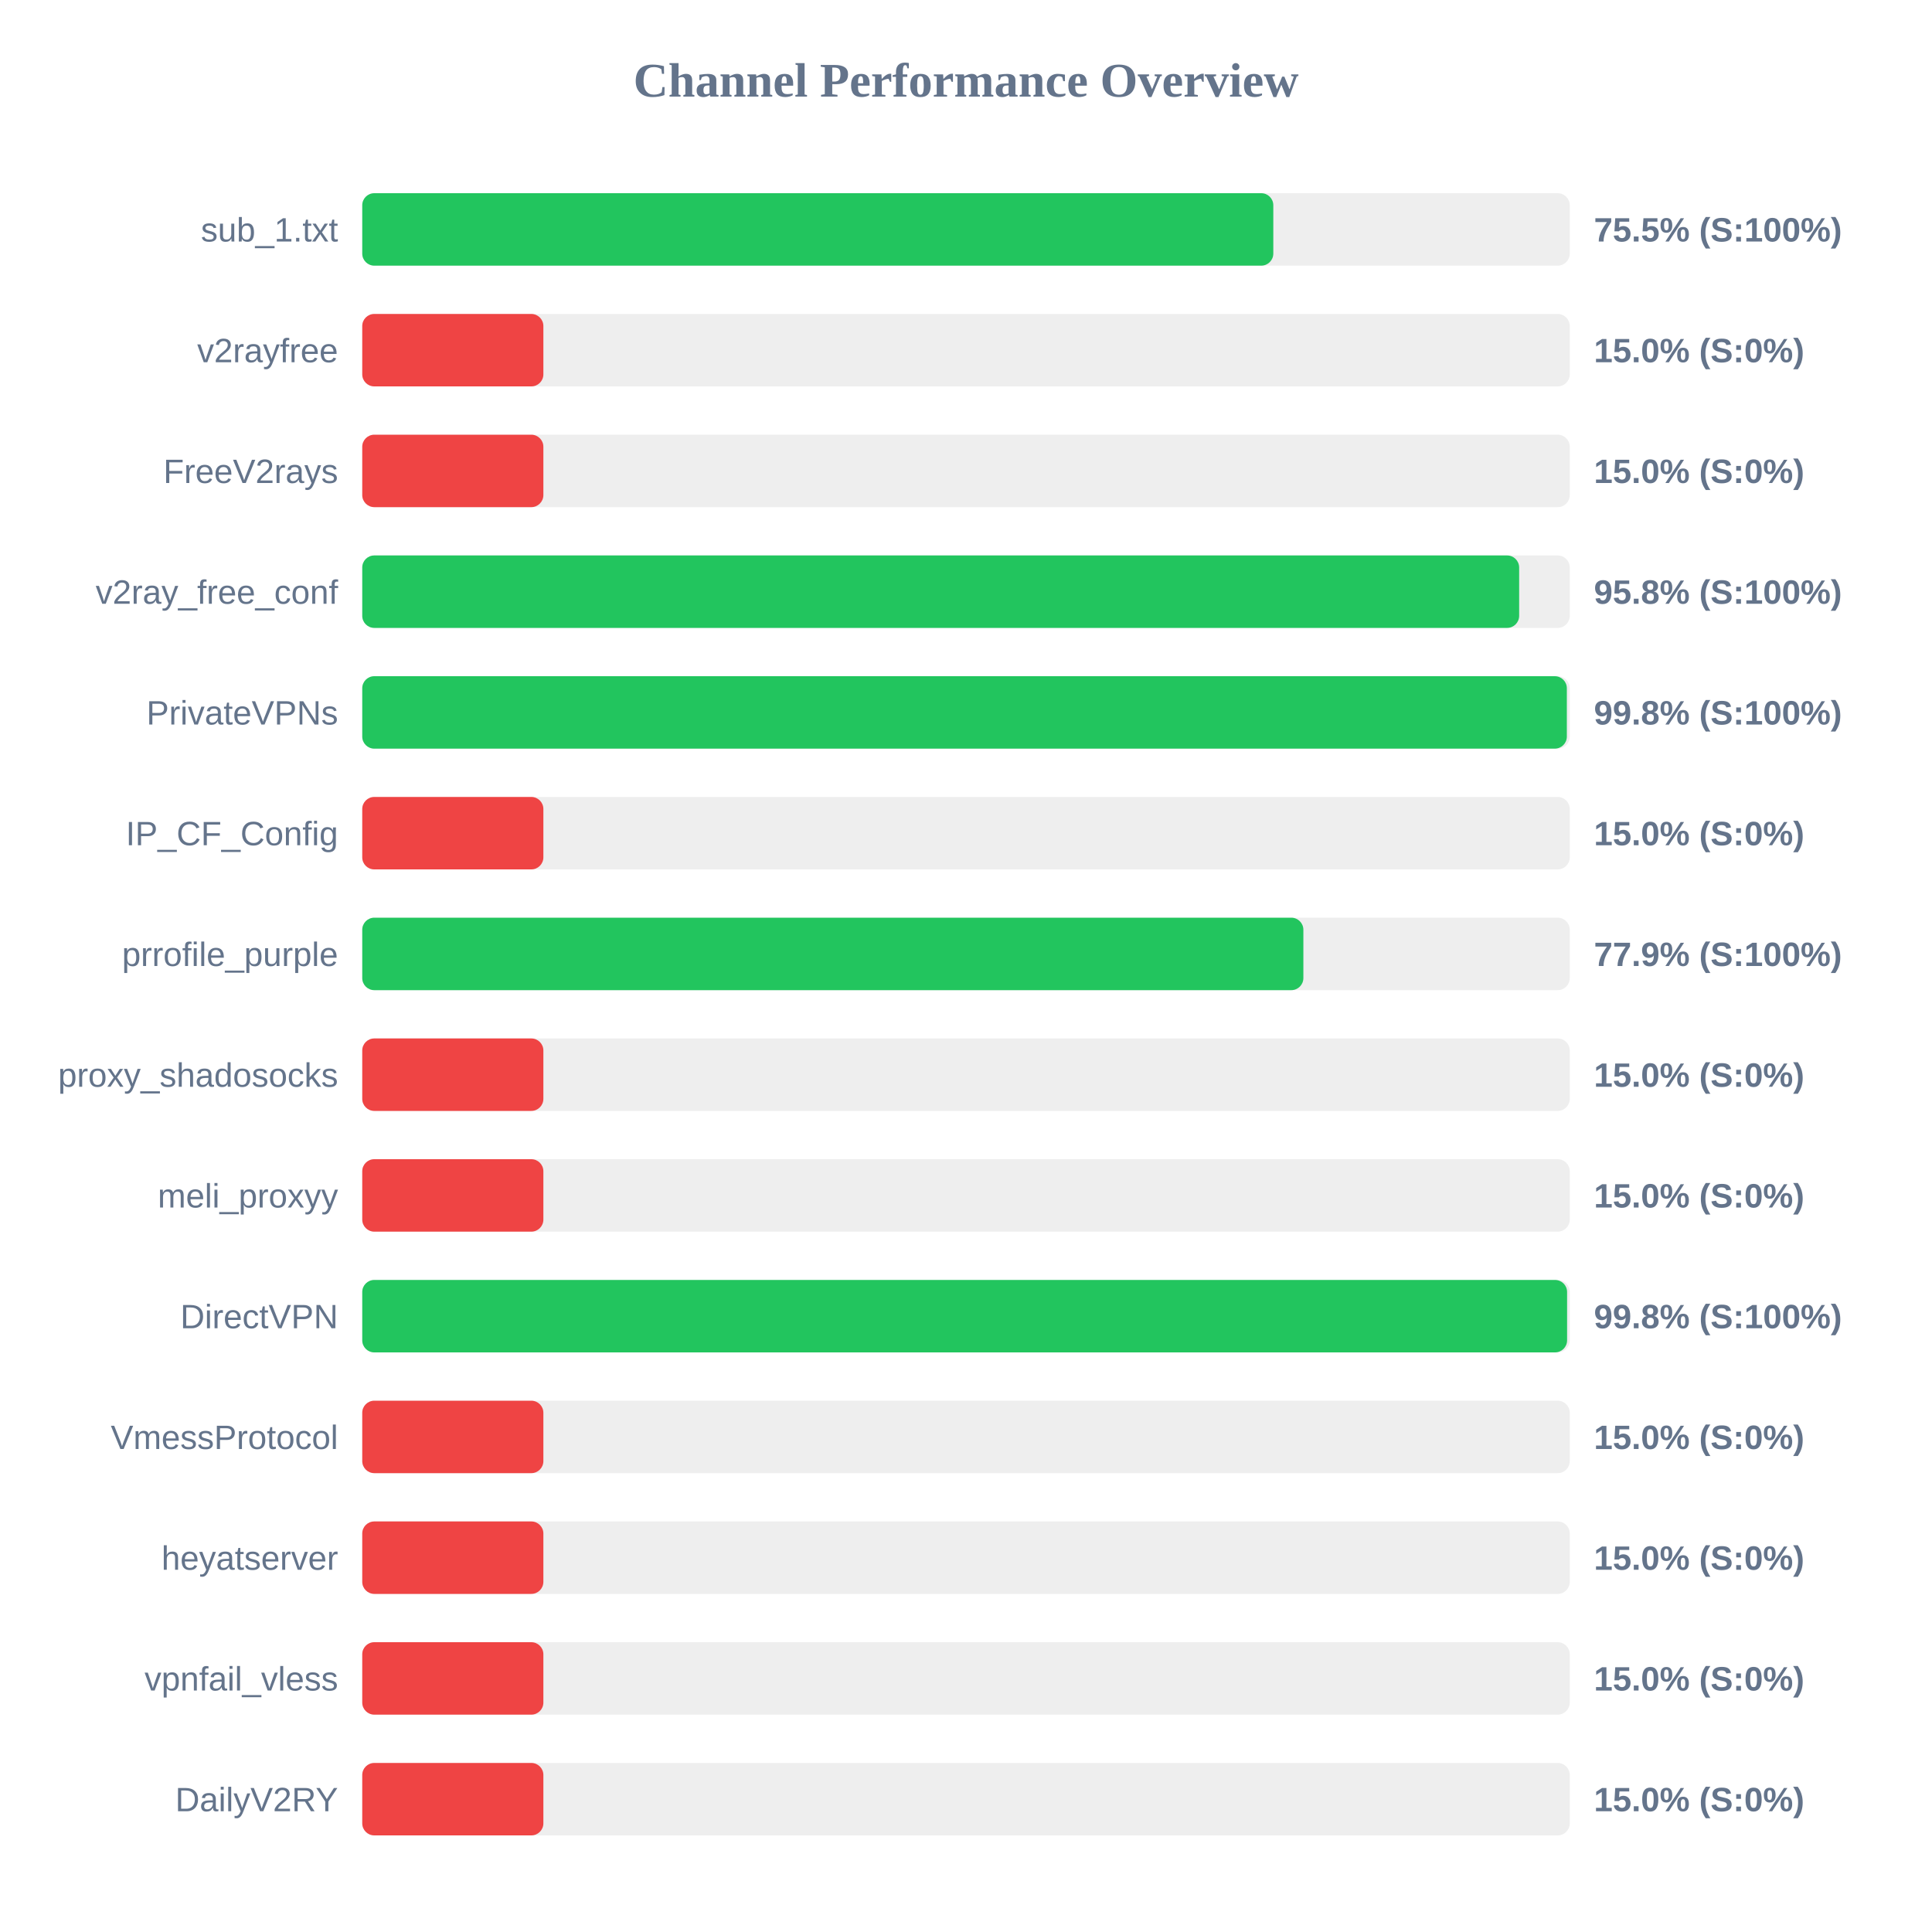
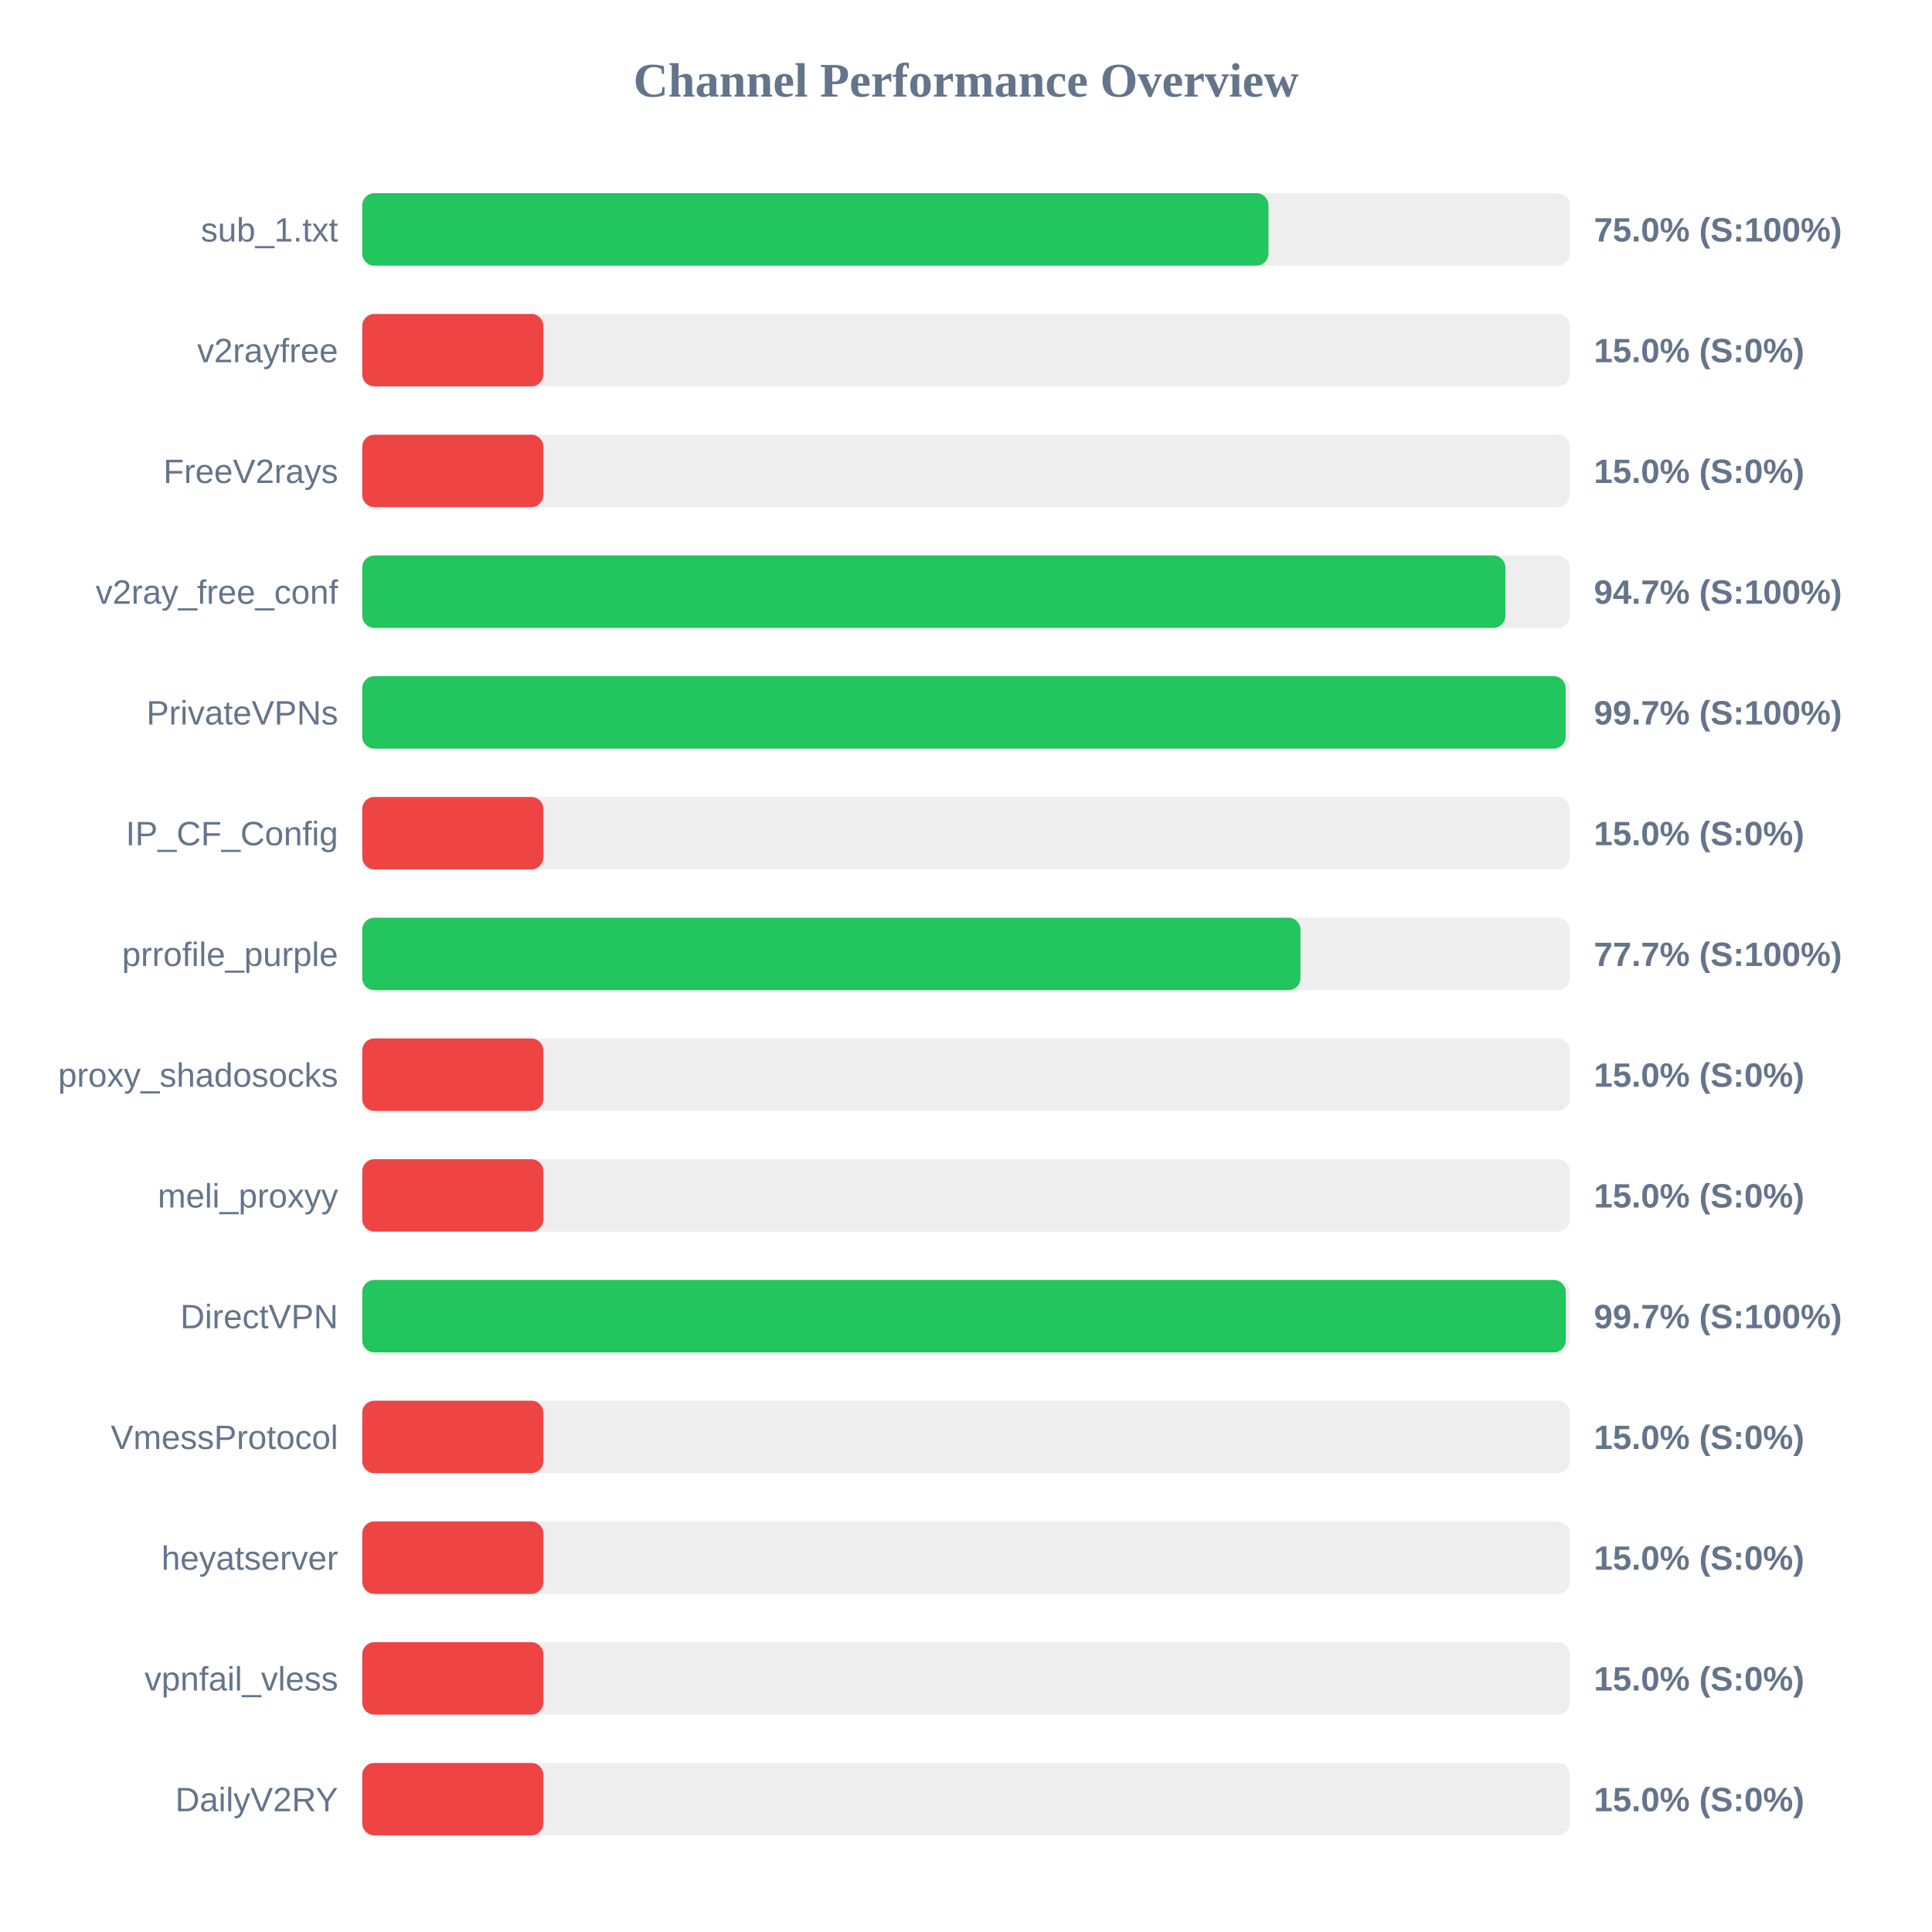
<svg xmlns="http://www.w3.org/2000/svg" width="800" height="800" version="1.1">
  <style>
        .row { font: 14px Arial; fill: #64748b; }
        .score { font: bold 14px Arial; fill: #64748b; }
    </style>
  <text x="400" y="40" text-anchor="middle" font-size="20px" font-weight="bold" fill="#64748b">Channel Performance Overview</text>
  <rect x="150" y="80" width="500" height="30" fill="#eee" rx="5" />
-   <rect x="150" y="80" width="377.25" height="30" fill="#22c55e" rx="5" />
+   <rect x="150" y="80" width="375.25" height="30" fill="#22c55e" rx="5" />
  <text x="140" y="100" text-anchor="end" class="row">sub_1.txt</text>
-   <text x="660" y="100" text-anchor="start" class="score">75.5% (S:100%)</text>
+   <text x="660" y="100" text-anchor="start" class="score">75.0% (S:100%)</text>
  <rect x="150" y="130" width="500" height="30" fill="#eee" rx="5" />
  <rect x="150" y="130" width="75.0" height="30" fill="#ef4444" rx="5" />
  <text x="140" y="150" text-anchor="end" class="row">v2rayfree</text>
  <text x="660" y="150" text-anchor="start" class="score">15.0% (S:0%)</text>
  <rect x="150" y="180" width="500" height="30" fill="#eee" rx="5" />
  <rect x="150" y="180" width="75.0" height="30" fill="#ef4444" rx="5" />
  <text x="140" y="200" text-anchor="end" class="row">FreeV2rays</text>
  <text x="660" y="200" text-anchor="start" class="score">15.0% (S:0%)</text>
  <rect x="150" y="230" width="500" height="30" fill="#eee" rx="5" />
-   <rect x="150" y="230" width="479.05" height="30" fill="#22c55e" rx="5" />
+   <rect x="150" y="230" width="473.35" height="30" fill="#22c55e" rx="5" />
  <text x="140" y="250" text-anchor="end" class="row">v2ray_free_conf</text>
-   <text x="660" y="250" text-anchor="start" class="score">95.8% (S:100%)</text>
+   <text x="660" y="250" text-anchor="start" class="score">94.7% (S:100%)</text>
  <rect x="150" y="280" width="500" height="30" fill="#eee" rx="5" />
-   <rect x="150" y="280" width="498.8" height="30" fill="#22c55e" rx="5" />
+   <rect x="150" y="280" width="498.3" height="30" fill="#22c55e" rx="5" />
  <text x="140" y="300" text-anchor="end" class="row">PrivateVPNs</text>
-   <text x="660" y="300" text-anchor="start" class="score">99.8% (S:100%)</text>
+   <text x="660" y="300" text-anchor="start" class="score">99.7% (S:100%)</text>
  <rect x="150" y="330" width="500" height="30" fill="#eee" rx="5" />
  <rect x="150" y="330" width="75.0" height="30" fill="#ef4444" rx="5" />
  <text x="140" y="350" text-anchor="end" class="row">IP_CF_Config</text>
  <text x="660" y="350" text-anchor="start" class="score">15.0% (S:0%)</text>
  <rect x="150" y="380" width="500" height="30" fill="#eee" rx="5" />
-   <rect x="150" y="380" width="389.7" height="30" fill="#22c55e" rx="5" />
+   <rect x="150" y="380" width="388.5" height="30" fill="#22c55e" rx="5" />
  <text x="140" y="400" text-anchor="end" class="row">prrofile_purple</text>
-   <text x="660" y="400" text-anchor="start" class="score">77.9% (S:100%)</text>
+   <text x="660" y="400" text-anchor="start" class="score">77.7% (S:100%)</text>
  <rect x="150" y="430" width="500" height="30" fill="#eee" rx="5" />
  <rect x="150" y="430" width="75.0" height="30" fill="#ef4444" rx="5" />
  <text x="140" y="450" text-anchor="end" class="row">proxy_shadosocks</text>
  <text x="660" y="450" text-anchor="start" class="score">15.0% (S:0%)</text>
  <rect x="150" y="480" width="500" height="30" fill="#eee" rx="5" />
  <rect x="150" y="480" width="75.0" height="30" fill="#ef4444" rx="5" />
  <text x="140" y="500" text-anchor="end" class="row">meli_proxyy</text>
  <text x="660" y="500" text-anchor="start" class="score">15.0% (S:0%)</text>
  <rect x="150" y="530" width="500" height="30" fill="#eee" rx="5" />
-   <rect x="150" y="530" width="498.9" height="30" fill="#22c55e" rx="5" />
+   <rect x="150" y="530" width="498.35" height="30" fill="#22c55e" rx="5" />
  <text x="140" y="550" text-anchor="end" class="row">DirectVPN</text>
-   <text x="660" y="550" text-anchor="start" class="score">99.8% (S:100%)</text>
+   <text x="660" y="550" text-anchor="start" class="score">99.7% (S:100%)</text>
  <rect x="150" y="580" width="500" height="30" fill="#eee" rx="5" />
  <rect x="150" y="580" width="75.0" height="30" fill="#ef4444" rx="5" />
  <text x="140" y="600" text-anchor="end" class="row">VmessProtocol</text>
  <text x="660" y="600" text-anchor="start" class="score">15.0% (S:0%)</text>
  <rect x="150" y="630" width="500" height="30" fill="#eee" rx="5" />
  <rect x="150" y="630" width="75.0" height="30" fill="#ef4444" rx="5" />
  <text x="140" y="650" text-anchor="end" class="row">heyatserver</text>
  <text x="660" y="650" text-anchor="start" class="score">15.0% (S:0%)</text>
  <rect x="150" y="680" width="500" height="30" fill="#eee" rx="5" />
  <rect x="150" y="680" width="75.0" height="30" fill="#ef4444" rx="5" />
  <text x="140" y="700" text-anchor="end" class="row">vpnfail_vless</text>
  <text x="660" y="700" text-anchor="start" class="score">15.0% (S:0%)</text>
  <rect x="150" y="730" width="500" height="30" fill="#eee" rx="5" />
  <rect x="150" y="730" width="75.0" height="30" fill="#ef4444" rx="5" />
  <text x="140" y="750" text-anchor="end" class="row">DailyV2RY</text>
  <text x="660" y="750" text-anchor="start" class="score">15.0% (S:0%)</text>
</svg>
